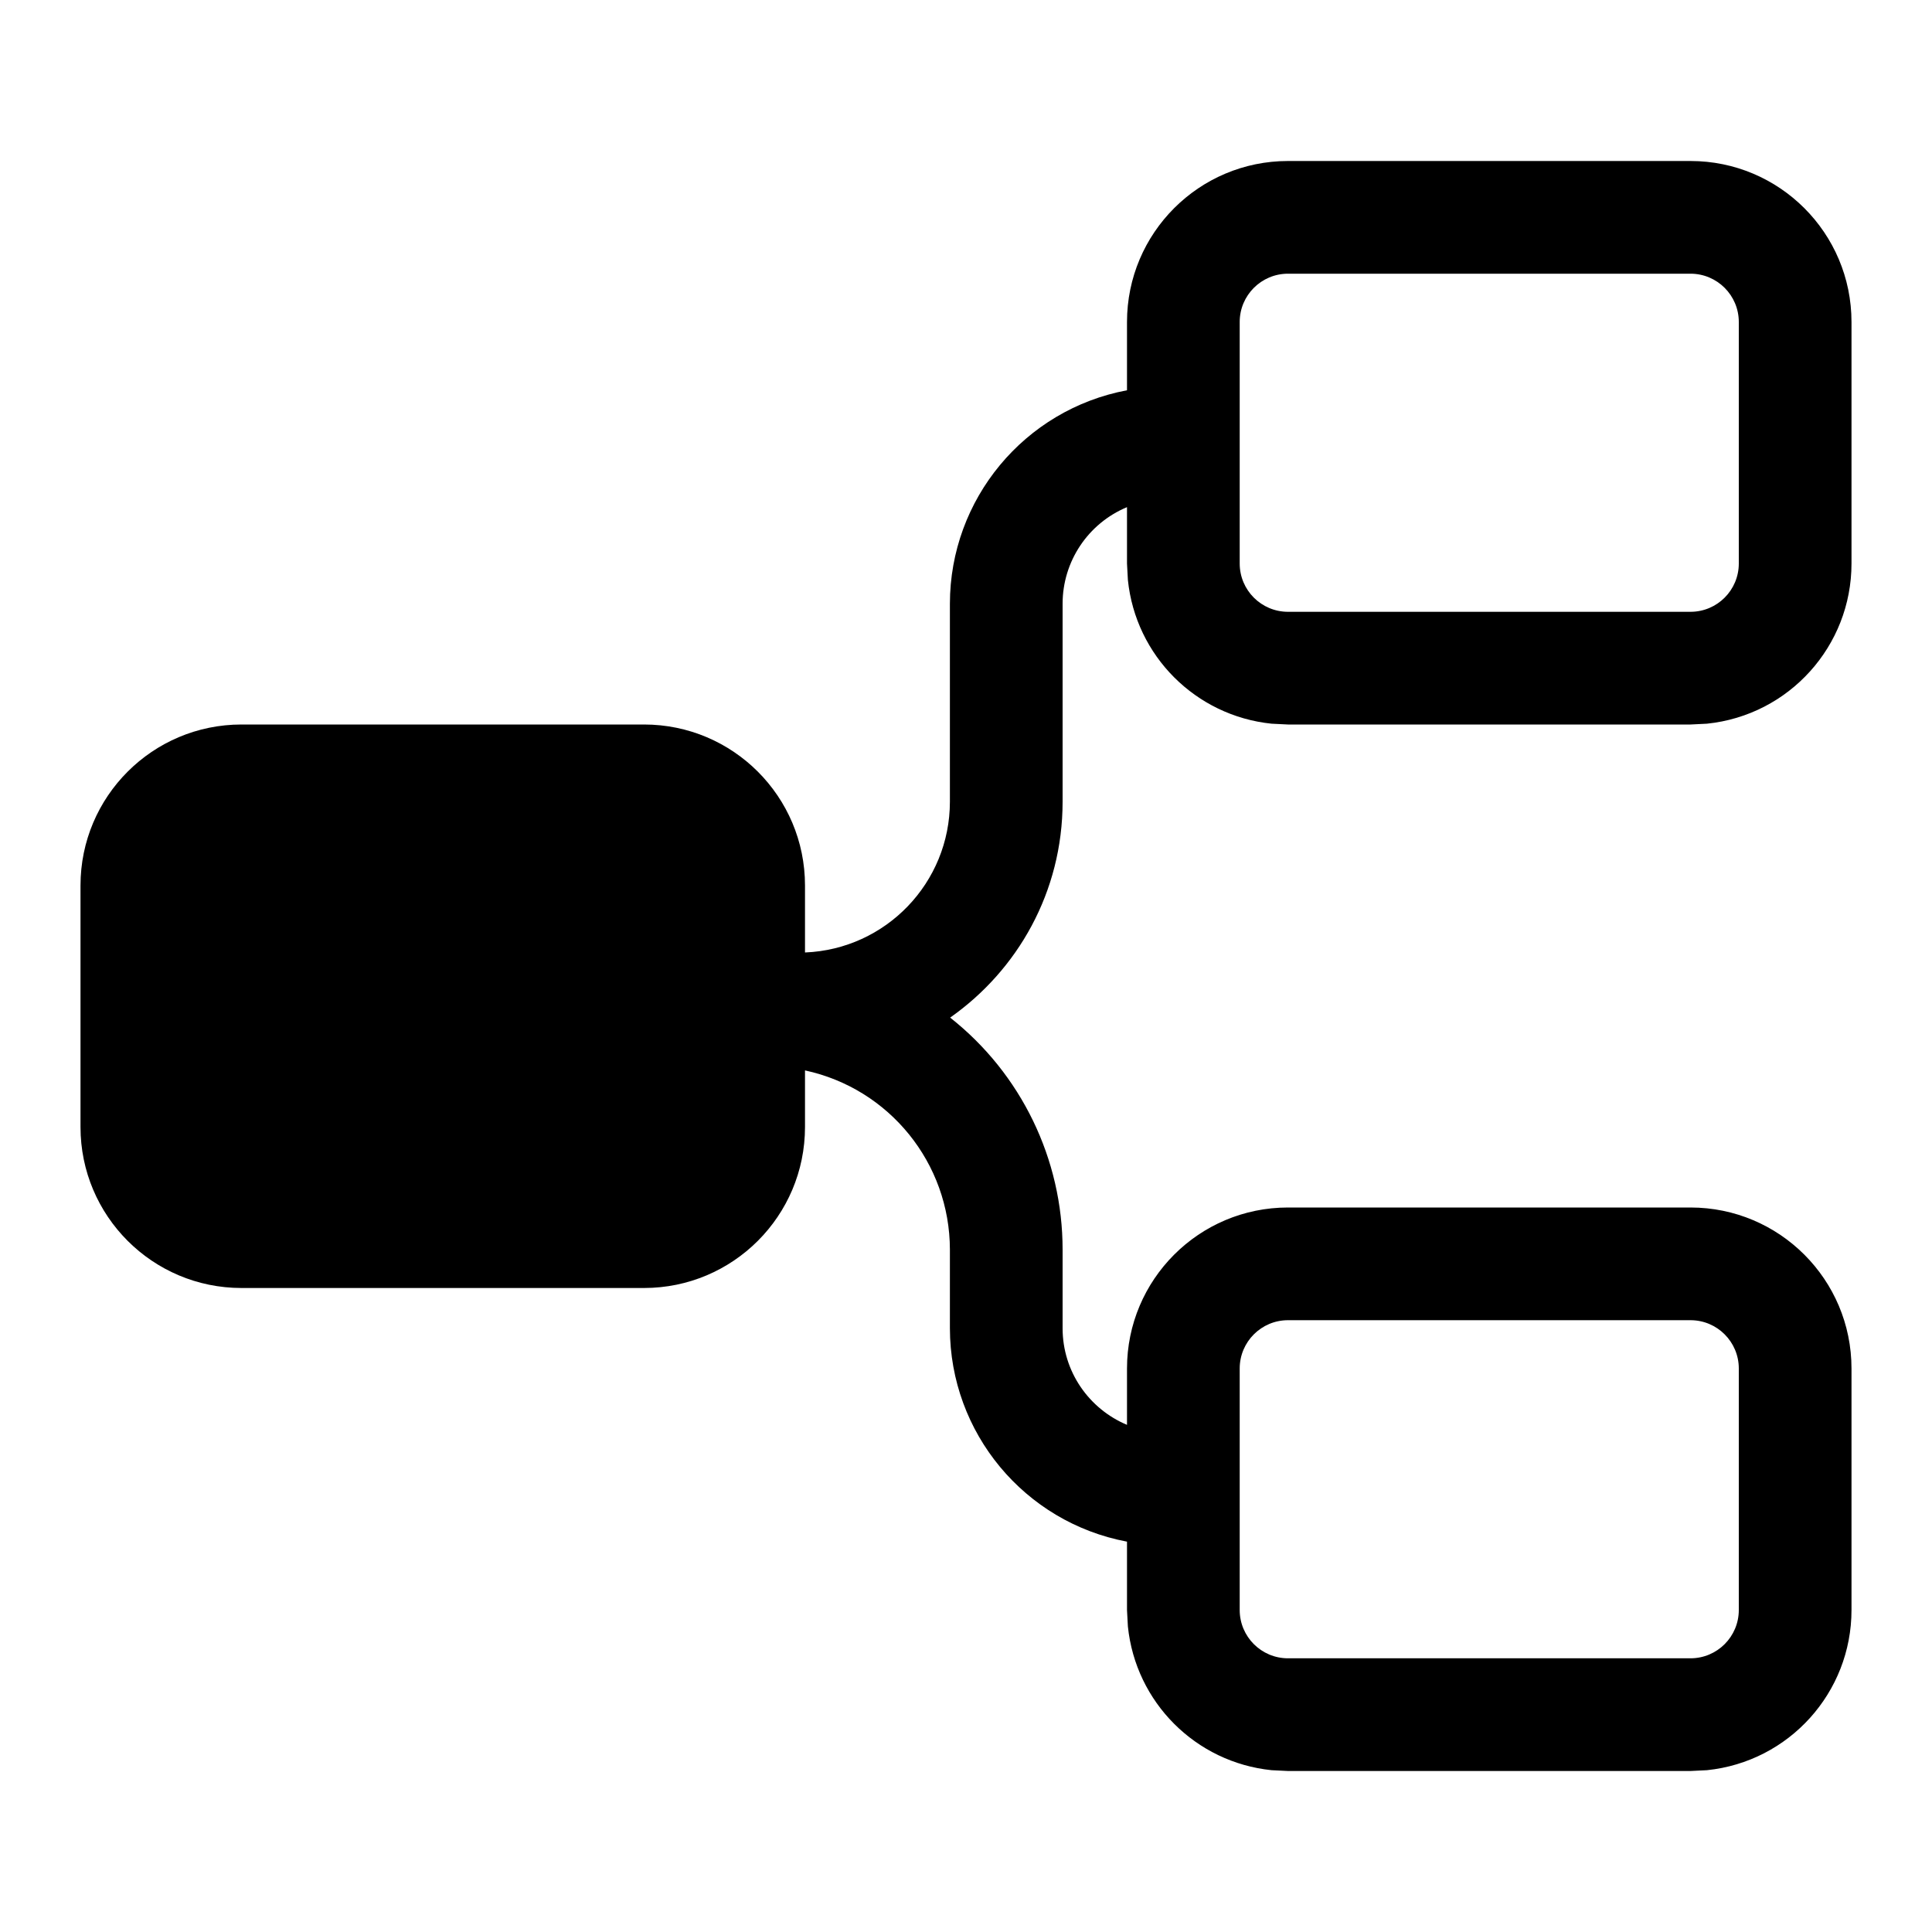
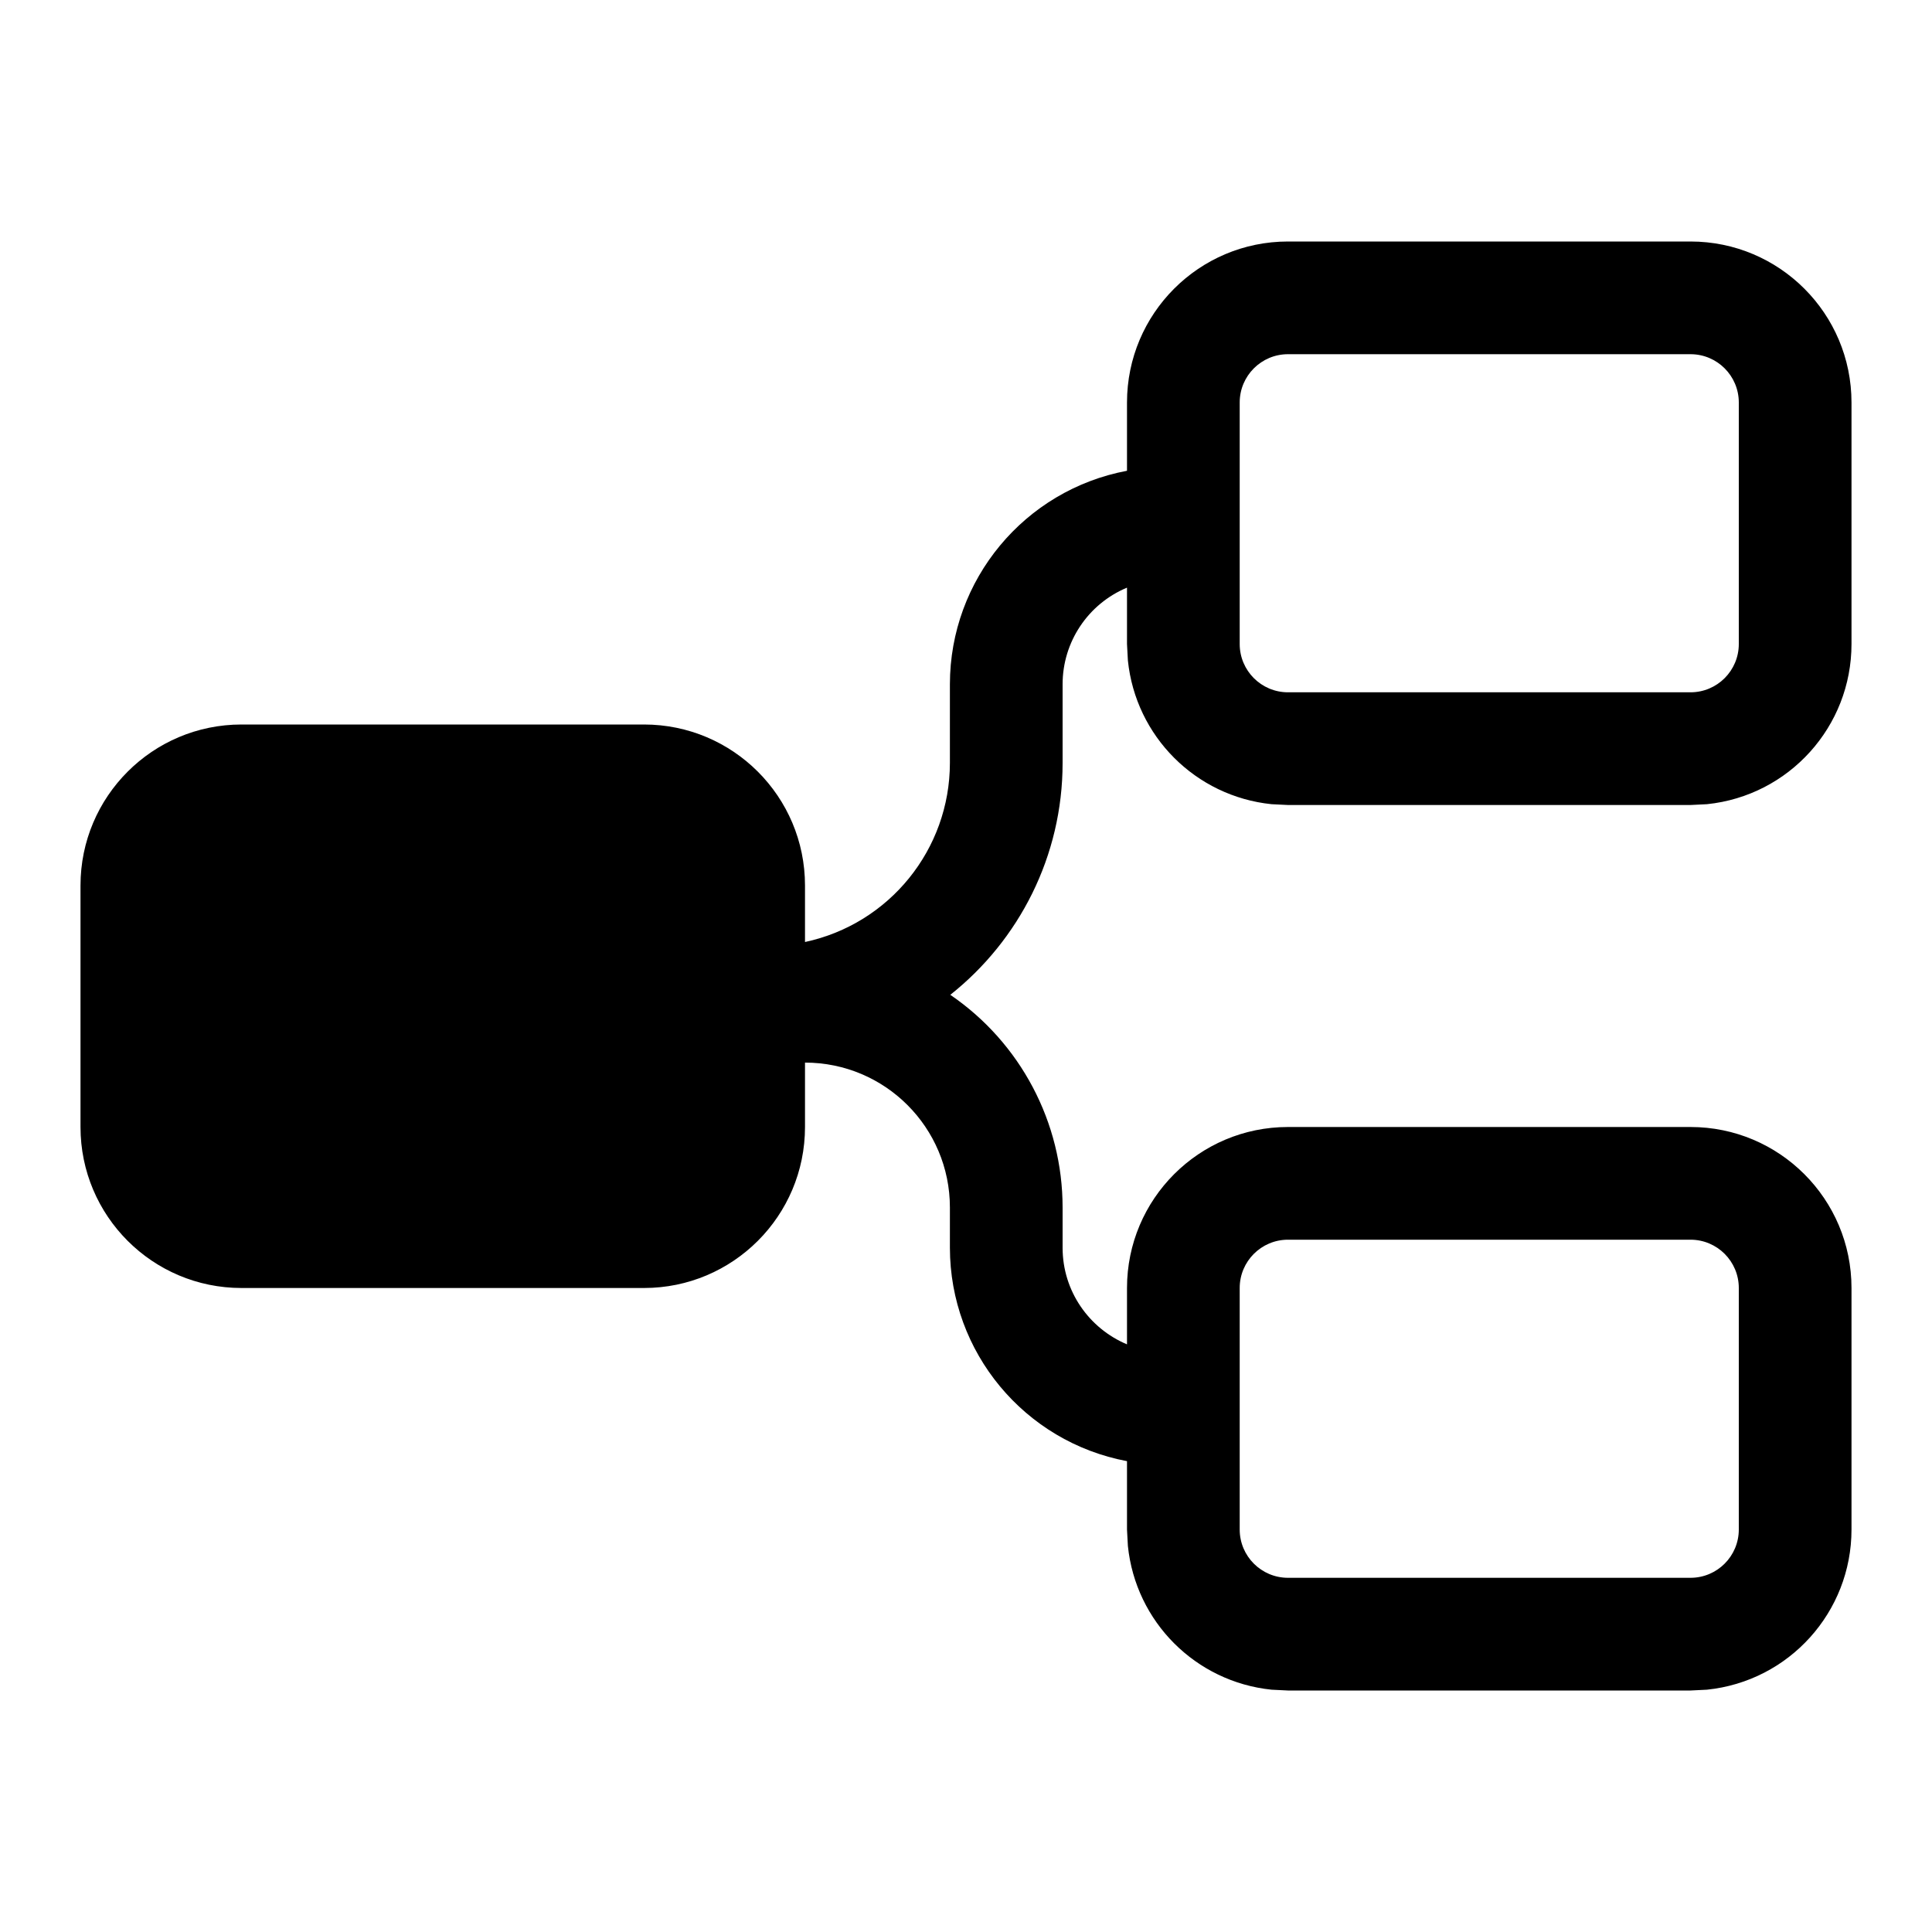
<svg xmlns="http://www.w3.org/2000/svg" fill="currentColor" viewBox="0 0 24 24">
-   <path d="M21 2a2 2 0 0 1 2 2v3a2 2 0 0 1-1.796 1.99L21 9h-5l-.204-.01a2 2 0 0 1-1.785-1.786L14 7v-.7a1.3 1.3 0 0 0-.8 1.2v2.459c0 1.122-.56 2.094-1.397 2.682a3.67 3.67 0 0 1 1.397 2.882v.977c0 .54.33 1.003.8 1.2V17a2 2 0 0 1 2-2h5a2 2 0 0 1 2 2v3a2 2 0 0 1-1.796 1.99L21 22h-5l-.204-.01a2 2 0 0 1-1.785-1.786L14 20v-.849a2.7 2.7 0 0 1-2.2-2.651v-.977a2.28 2.28 0 0 0-1.8-2.226V14a2 2 0 0 1-2 2H3a2 2 0 0 1-2-2v-3a2 2 0 0 1 2-2h5a2 2 0 0 1 2 2v.832a1.875 1.875 0 0 0 1.8-1.873V7.5A2.7 2.7 0 0 1 14 4.848V4a2 2 0 0 1 2-2zm-5 14.4a.6.6 0 0 0-.6.6v3a.6.6 0 0 0 .6.6h5a.6.6 0 0 0 .6-.6v-3a.6.6 0 0 0-.6-.6zm0-13a.6.6 0 0 0-.6.6v3a.6.6 0 0 0 .6.6h5a.6.6 0 0 0 .6-.6V4a.6.6 0 0 0-.6-.6z" />
+   <path d="M21 3a2 2 0 0 1 2 2v3a2 2 0 0 1-1.796 1.99L21 10h-5l-.204-.01a2 2 0 0 1-1.785-1.786L14 8v-.7a1.3 1.3 0 0 0-.8 1.2v.978c0 1.156-.54 2.202-1.395 2.88A3.2 3.2 0 0 1 13.2 15v.5c0 .54.33 1.003.8 1.2V16a2 2 0 0 1 2-2h5a2 2 0 0 1 2 2v3a2 2 0 0 1-1.796 1.99L21 21h-5l-.204-.01a2 2 0 0 1-1.785-1.786L14 19v-.849a2.7 2.7 0 0 1-2.2-2.651V15a1.8 1.8 0 0 0-1.8-1.8v.8a2 2 0 0 1-2 2H3a2 2 0 0 1-2-2v-3a2 2 0 0 1 2-2h5a2 2 0 0 1 2 2v.702a2.276 2.276 0 0 0 1.8-2.224V8.5A2.7 2.7 0 0 1 14 5.848V5a2 2 0 0 1 2-2zm-5 12.4a.6.6 0 0 0-.6.6v3a.6.6 0 0 0 .6.6h5a.6.6 0 0 0 .6-.6v-3a.6.6 0 0 0-.6-.6zm0-11a.6.6 0 0 0-.6.6v3a.6.6 0 0 0 .6.6h5a.6.6 0 0 0 .6-.6V5a.6.6 0 0 0-.6-.6z" />
</svg>
